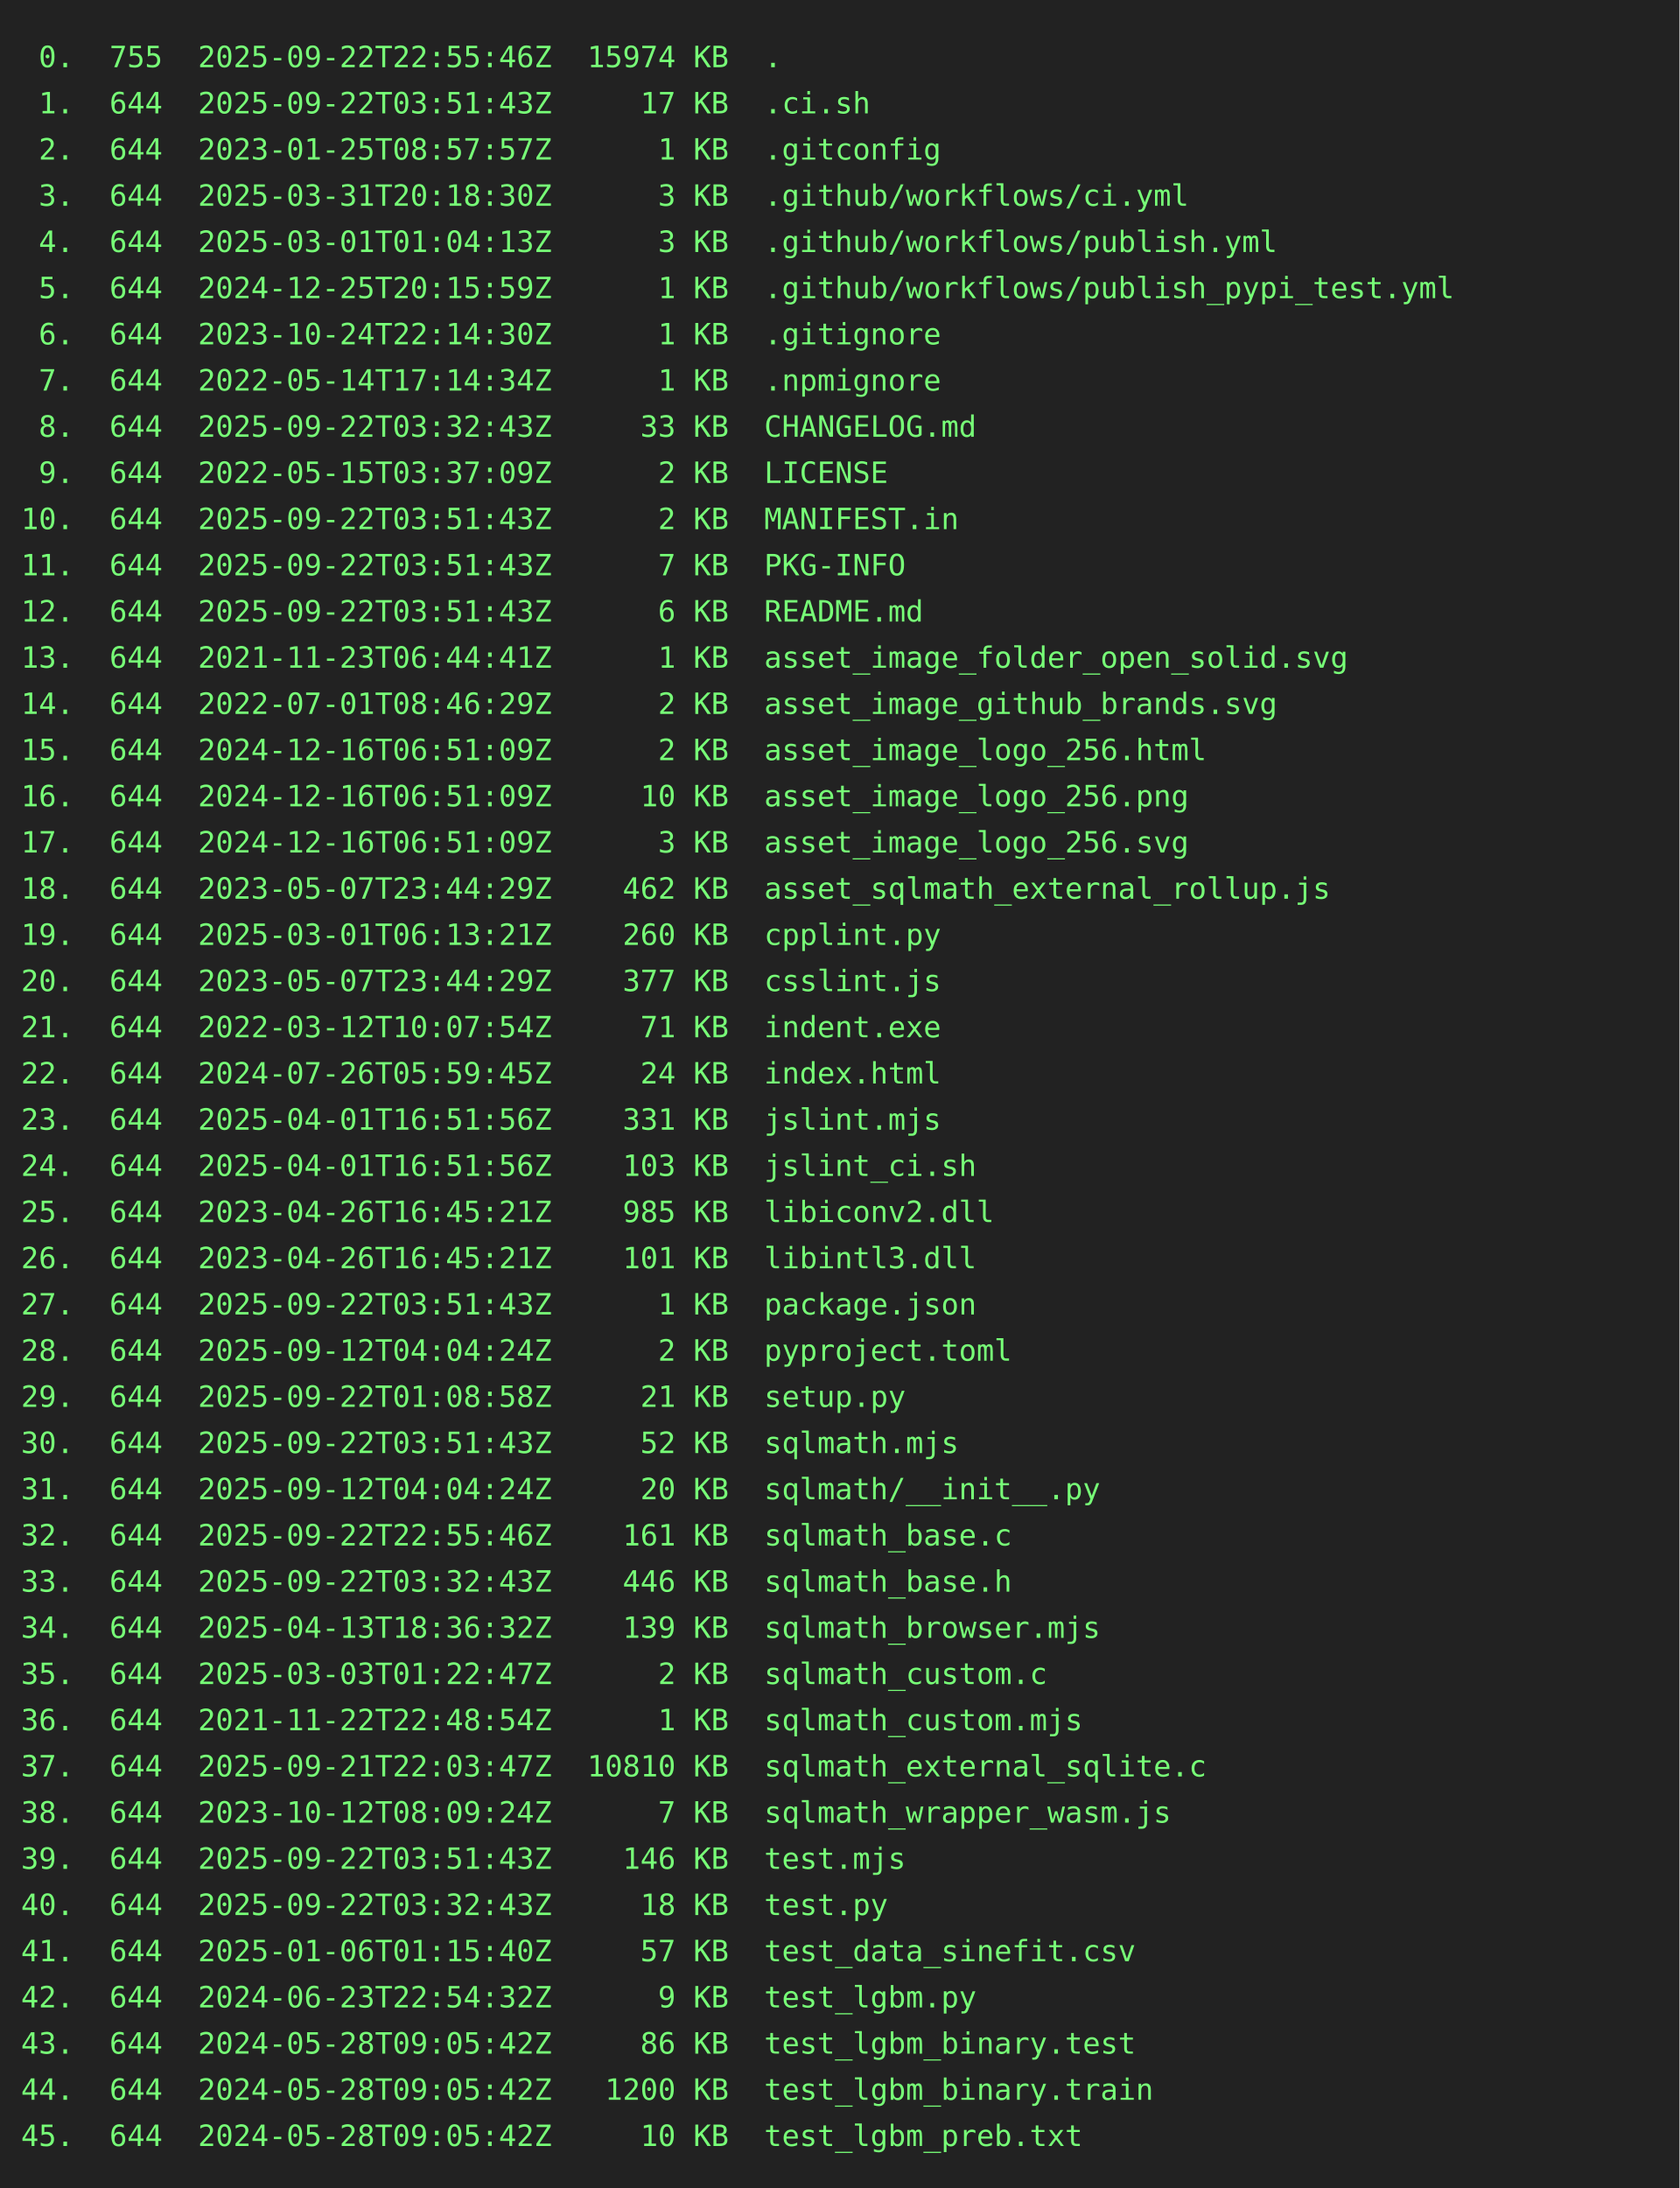
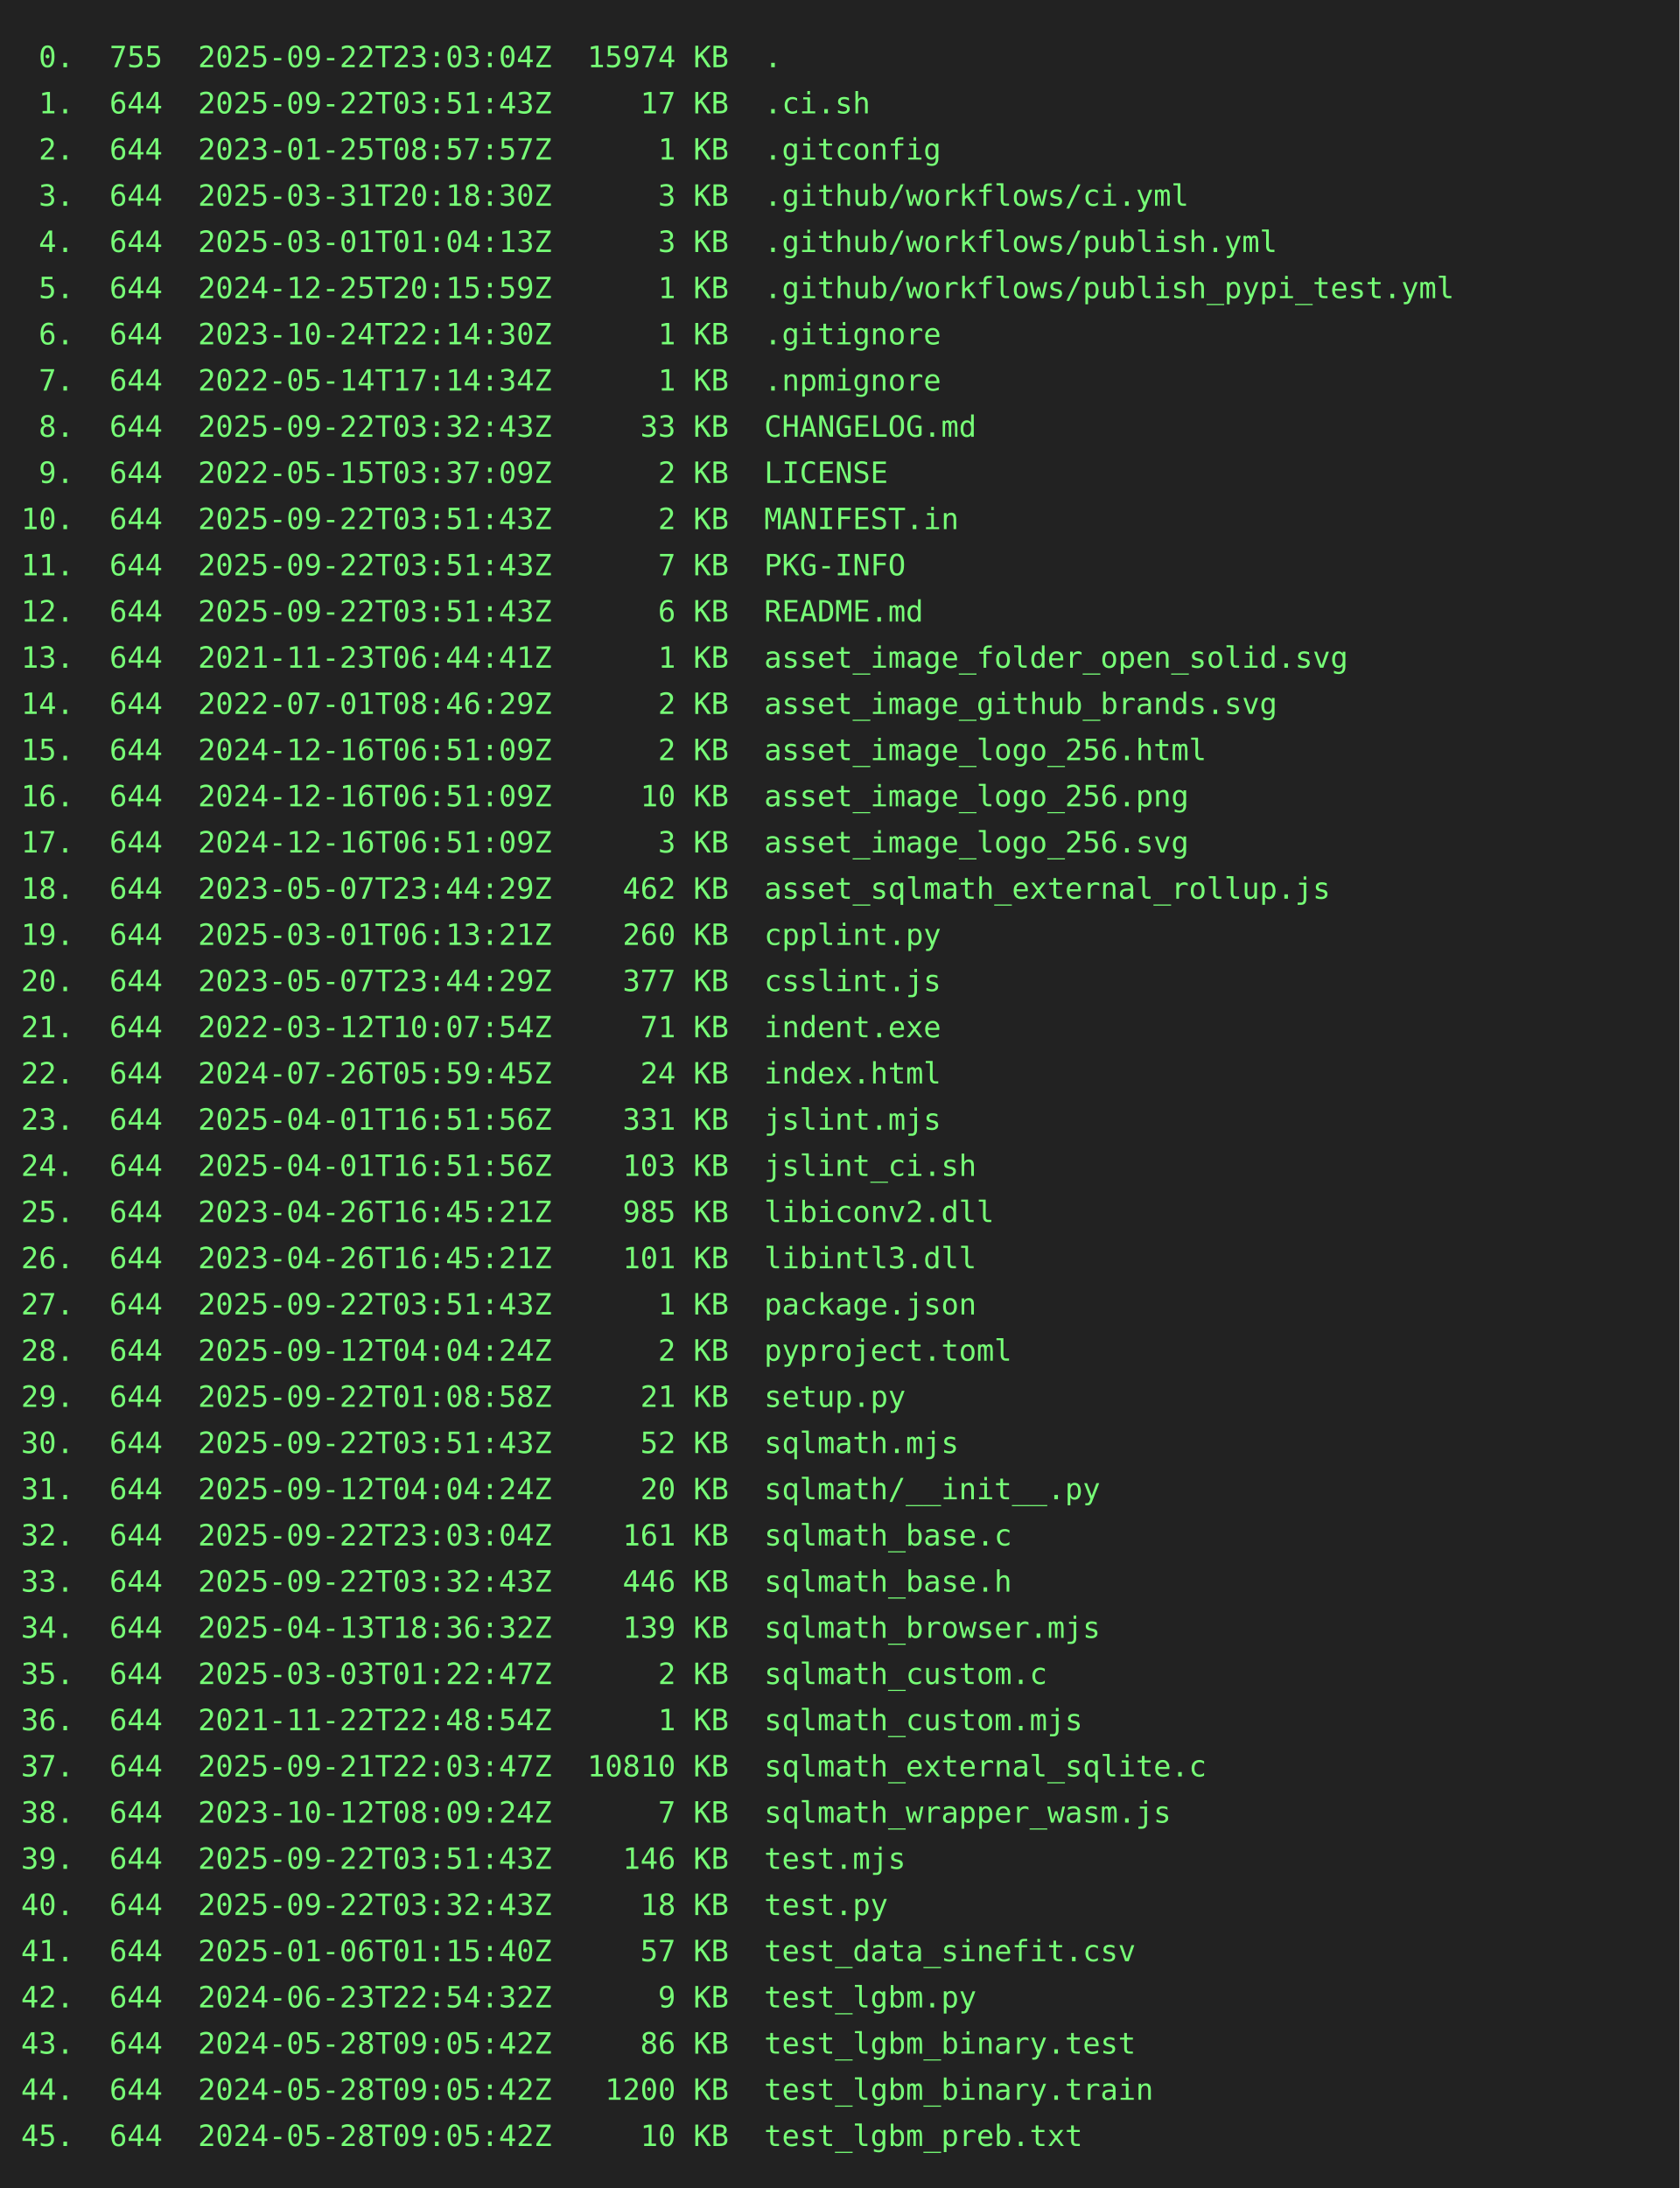
<svg xmlns="http://www.w3.org/2000/svg" height="1042" width="800">
  <rect height="1042" fill="#222" width="800" />
  <text fill="#7f7" font-family="consolas, menlo, monospace" font-size="14" xml:space="preserve">
-     <tspan lengthAdjust="spacingAndGlyphs" textLength="768" x="10" y="32"> 0.  755  2025-09-22T22:55:46Z  15974 KB  .                                                      </tspan>
+     <tspan lengthAdjust="spacingAndGlyphs" textLength="768" x="10" y="32"> 0.  755  2025-09-22T23:03:04Z  15974 KB  .                                                      </tspan>
    <tspan lengthAdjust="spacingAndGlyphs" textLength="768" x="10" y="54"> 1.  644  2025-09-22T03:51:43Z     17 KB  .ci.sh                                                 </tspan>
    <tspan lengthAdjust="spacingAndGlyphs" textLength="768" x="10" y="76"> 2.  644  2023-01-25T08:57:57Z      1 KB  .gitconfig                                             </tspan>
    <tspan lengthAdjust="spacingAndGlyphs" textLength="768" x="10" y="98"> 3.  644  2025-03-31T20:18:30Z      3 KB  .github/workflows/ci.yml                               </tspan>
    <tspan lengthAdjust="spacingAndGlyphs" textLength="768" x="10" y="120"> 4.  644  2025-03-01T01:04:13Z      3 KB  .github/workflows/publish.yml                          </tspan>
    <tspan lengthAdjust="spacingAndGlyphs" textLength="768" x="10" y="142"> 5.  644  2024-12-25T20:15:59Z      1 KB  .github/workflows/publish_pypi_test.yml                </tspan>
    <tspan lengthAdjust="spacingAndGlyphs" textLength="768" x="10" y="164"> 6.  644  2023-10-24T22:14:30Z      1 KB  .gitignore                                             </tspan>
    <tspan lengthAdjust="spacingAndGlyphs" textLength="768" x="10" y="186"> 7.  644  2022-05-14T17:14:34Z      1 KB  .npmignore                                             </tspan>
    <tspan lengthAdjust="spacingAndGlyphs" textLength="768" x="10" y="208"> 8.  644  2025-09-22T03:32:43Z     33 KB  CHANGELOG.md                                           </tspan>
    <tspan lengthAdjust="spacingAndGlyphs" textLength="768" x="10" y="230"> 9.  644  2022-05-15T03:37:09Z      2 KB  LICENSE                                                </tspan>
    <tspan lengthAdjust="spacingAndGlyphs" textLength="768" x="10" y="252">10.  644  2025-09-22T03:51:43Z      2 KB  MANIFEST.in                                            </tspan>
    <tspan lengthAdjust="spacingAndGlyphs" textLength="768" x="10" y="274">11.  644  2025-09-22T03:51:43Z      7 KB  PKG-INFO                                               </tspan>
    <tspan lengthAdjust="spacingAndGlyphs" textLength="768" x="10" y="296">12.  644  2025-09-22T03:51:43Z      6 KB  README.md                                              </tspan>
    <tspan lengthAdjust="spacingAndGlyphs" textLength="768" x="10" y="318">13.  644  2021-11-23T06:44:41Z      1 KB  asset_image_folder_open_solid.svg                      </tspan>
    <tspan lengthAdjust="spacingAndGlyphs" textLength="768" x="10" y="340">14.  644  2022-07-01T08:46:29Z      2 KB  asset_image_github_brands.svg                          </tspan>
    <tspan lengthAdjust="spacingAndGlyphs" textLength="768" x="10" y="362">15.  644  2024-12-16T06:51:09Z      2 KB  asset_image_logo_256.html                              </tspan>
    <tspan lengthAdjust="spacingAndGlyphs" textLength="768" x="10" y="384">16.  644  2024-12-16T06:51:09Z     10 KB  asset_image_logo_256.png                               </tspan>
    <tspan lengthAdjust="spacingAndGlyphs" textLength="768" x="10" y="406">17.  644  2024-12-16T06:51:09Z      3 KB  asset_image_logo_256.svg                               </tspan>
    <tspan lengthAdjust="spacingAndGlyphs" textLength="768" x="10" y="428">18.  644  2023-05-07T23:44:29Z    462 KB  asset_sqlmath_external_rollup.js                       </tspan>
    <tspan lengthAdjust="spacingAndGlyphs" textLength="768" x="10" y="450">19.  644  2025-03-01T06:13:21Z    260 KB  cpplint.py                                             </tspan>
    <tspan lengthAdjust="spacingAndGlyphs" textLength="768" x="10" y="472">20.  644  2023-05-07T23:44:29Z    377 KB  csslint.js                                             </tspan>
    <tspan lengthAdjust="spacingAndGlyphs" textLength="768" x="10" y="494">21.  644  2022-03-12T10:07:54Z     71 KB  indent.exe                                             </tspan>
    <tspan lengthAdjust="spacingAndGlyphs" textLength="768" x="10" y="516">22.  644  2024-07-26T05:59:45Z     24 KB  index.html                                             </tspan>
    <tspan lengthAdjust="spacingAndGlyphs" textLength="768" x="10" y="538">23.  644  2025-04-01T16:51:56Z    331 KB  jslint.mjs                                             </tspan>
    <tspan lengthAdjust="spacingAndGlyphs" textLength="768" x="10" y="560">24.  644  2025-04-01T16:51:56Z    103 KB  jslint_ci.sh                                           </tspan>
    <tspan lengthAdjust="spacingAndGlyphs" textLength="768" x="10" y="582">25.  644  2023-04-26T16:45:21Z    985 KB  libiconv2.dll                                          </tspan>
    <tspan lengthAdjust="spacingAndGlyphs" textLength="768" x="10" y="604">26.  644  2023-04-26T16:45:21Z    101 KB  libintl3.dll                                           </tspan>
    <tspan lengthAdjust="spacingAndGlyphs" textLength="768" x="10" y="626">27.  644  2025-09-22T03:51:43Z      1 KB  package.json                                           </tspan>
    <tspan lengthAdjust="spacingAndGlyphs" textLength="768" x="10" y="648">28.  644  2025-09-12T04:04:24Z      2 KB  pyproject.toml                                         </tspan>
    <tspan lengthAdjust="spacingAndGlyphs" textLength="768" x="10" y="670">29.  644  2025-09-22T01:08:58Z     21 KB  setup.py                                               </tspan>
    <tspan lengthAdjust="spacingAndGlyphs" textLength="768" x="10" y="692">30.  644  2025-09-22T03:51:43Z     52 KB  sqlmath.mjs                                            </tspan>
    <tspan lengthAdjust="spacingAndGlyphs" textLength="768" x="10" y="714">31.  644  2025-09-12T04:04:24Z     20 KB  sqlmath/__init__.py                                    </tspan>
-     <tspan lengthAdjust="spacingAndGlyphs" textLength="768" x="10" y="736">32.  644  2025-09-22T22:55:46Z    161 KB  sqlmath_base.c                                         </tspan>
+     <tspan lengthAdjust="spacingAndGlyphs" textLength="768" x="10" y="736">32.  644  2025-09-22T23:03:04Z    161 KB  sqlmath_base.c                                         </tspan>
    <tspan lengthAdjust="spacingAndGlyphs" textLength="768" x="10" y="758">33.  644  2025-09-22T03:32:43Z    446 KB  sqlmath_base.h                                         </tspan>
    <tspan lengthAdjust="spacingAndGlyphs" textLength="768" x="10" y="780">34.  644  2025-04-13T18:36:32Z    139 KB  sqlmath_browser.mjs                                    </tspan>
    <tspan lengthAdjust="spacingAndGlyphs" textLength="768" x="10" y="802">35.  644  2025-03-03T01:22:47Z      2 KB  sqlmath_custom.c                                       </tspan>
    <tspan lengthAdjust="spacingAndGlyphs" textLength="768" x="10" y="824">36.  644  2021-11-22T22:48:54Z      1 KB  sqlmath_custom.mjs                                     </tspan>
    <tspan lengthAdjust="spacingAndGlyphs" textLength="768" x="10" y="846">37.  644  2025-09-21T22:03:47Z  10810 KB  sqlmath_external_sqlite.c                              </tspan>
    <tspan lengthAdjust="spacingAndGlyphs" textLength="768" x="10" y="868">38.  644  2023-10-12T08:09:24Z      7 KB  sqlmath_wrapper_wasm.js                                </tspan>
    <tspan lengthAdjust="spacingAndGlyphs" textLength="768" x="10" y="890">39.  644  2025-09-22T03:51:43Z    146 KB  test.mjs                                               </tspan>
    <tspan lengthAdjust="spacingAndGlyphs" textLength="768" x="10" y="912">40.  644  2025-09-22T03:32:43Z     18 KB  test.py                                                </tspan>
    <tspan lengthAdjust="spacingAndGlyphs" textLength="768" x="10" y="934">41.  644  2025-01-06T01:15:40Z     57 KB  test_data_sinefit.csv                                  </tspan>
    <tspan lengthAdjust="spacingAndGlyphs" textLength="768" x="10" y="956">42.  644  2024-06-23T22:54:32Z      9 KB  test_lgbm.py                                           </tspan>
    <tspan lengthAdjust="spacingAndGlyphs" textLength="768" x="10" y="978">43.  644  2024-05-28T09:05:42Z     86 KB  test_lgbm_binary.test                                  </tspan>
    <tspan lengthAdjust="spacingAndGlyphs" textLength="768" x="10" y="1000">44.  644  2024-05-28T09:05:42Z   1200 KB  test_lgbm_binary.train                                 </tspan>
    <tspan lengthAdjust="spacingAndGlyphs" textLength="768" x="10" y="1022">45.  644  2024-05-28T09:05:42Z     10 KB  test_lgbm_preb.txt                                     </tspan>
  </text>
</svg>
